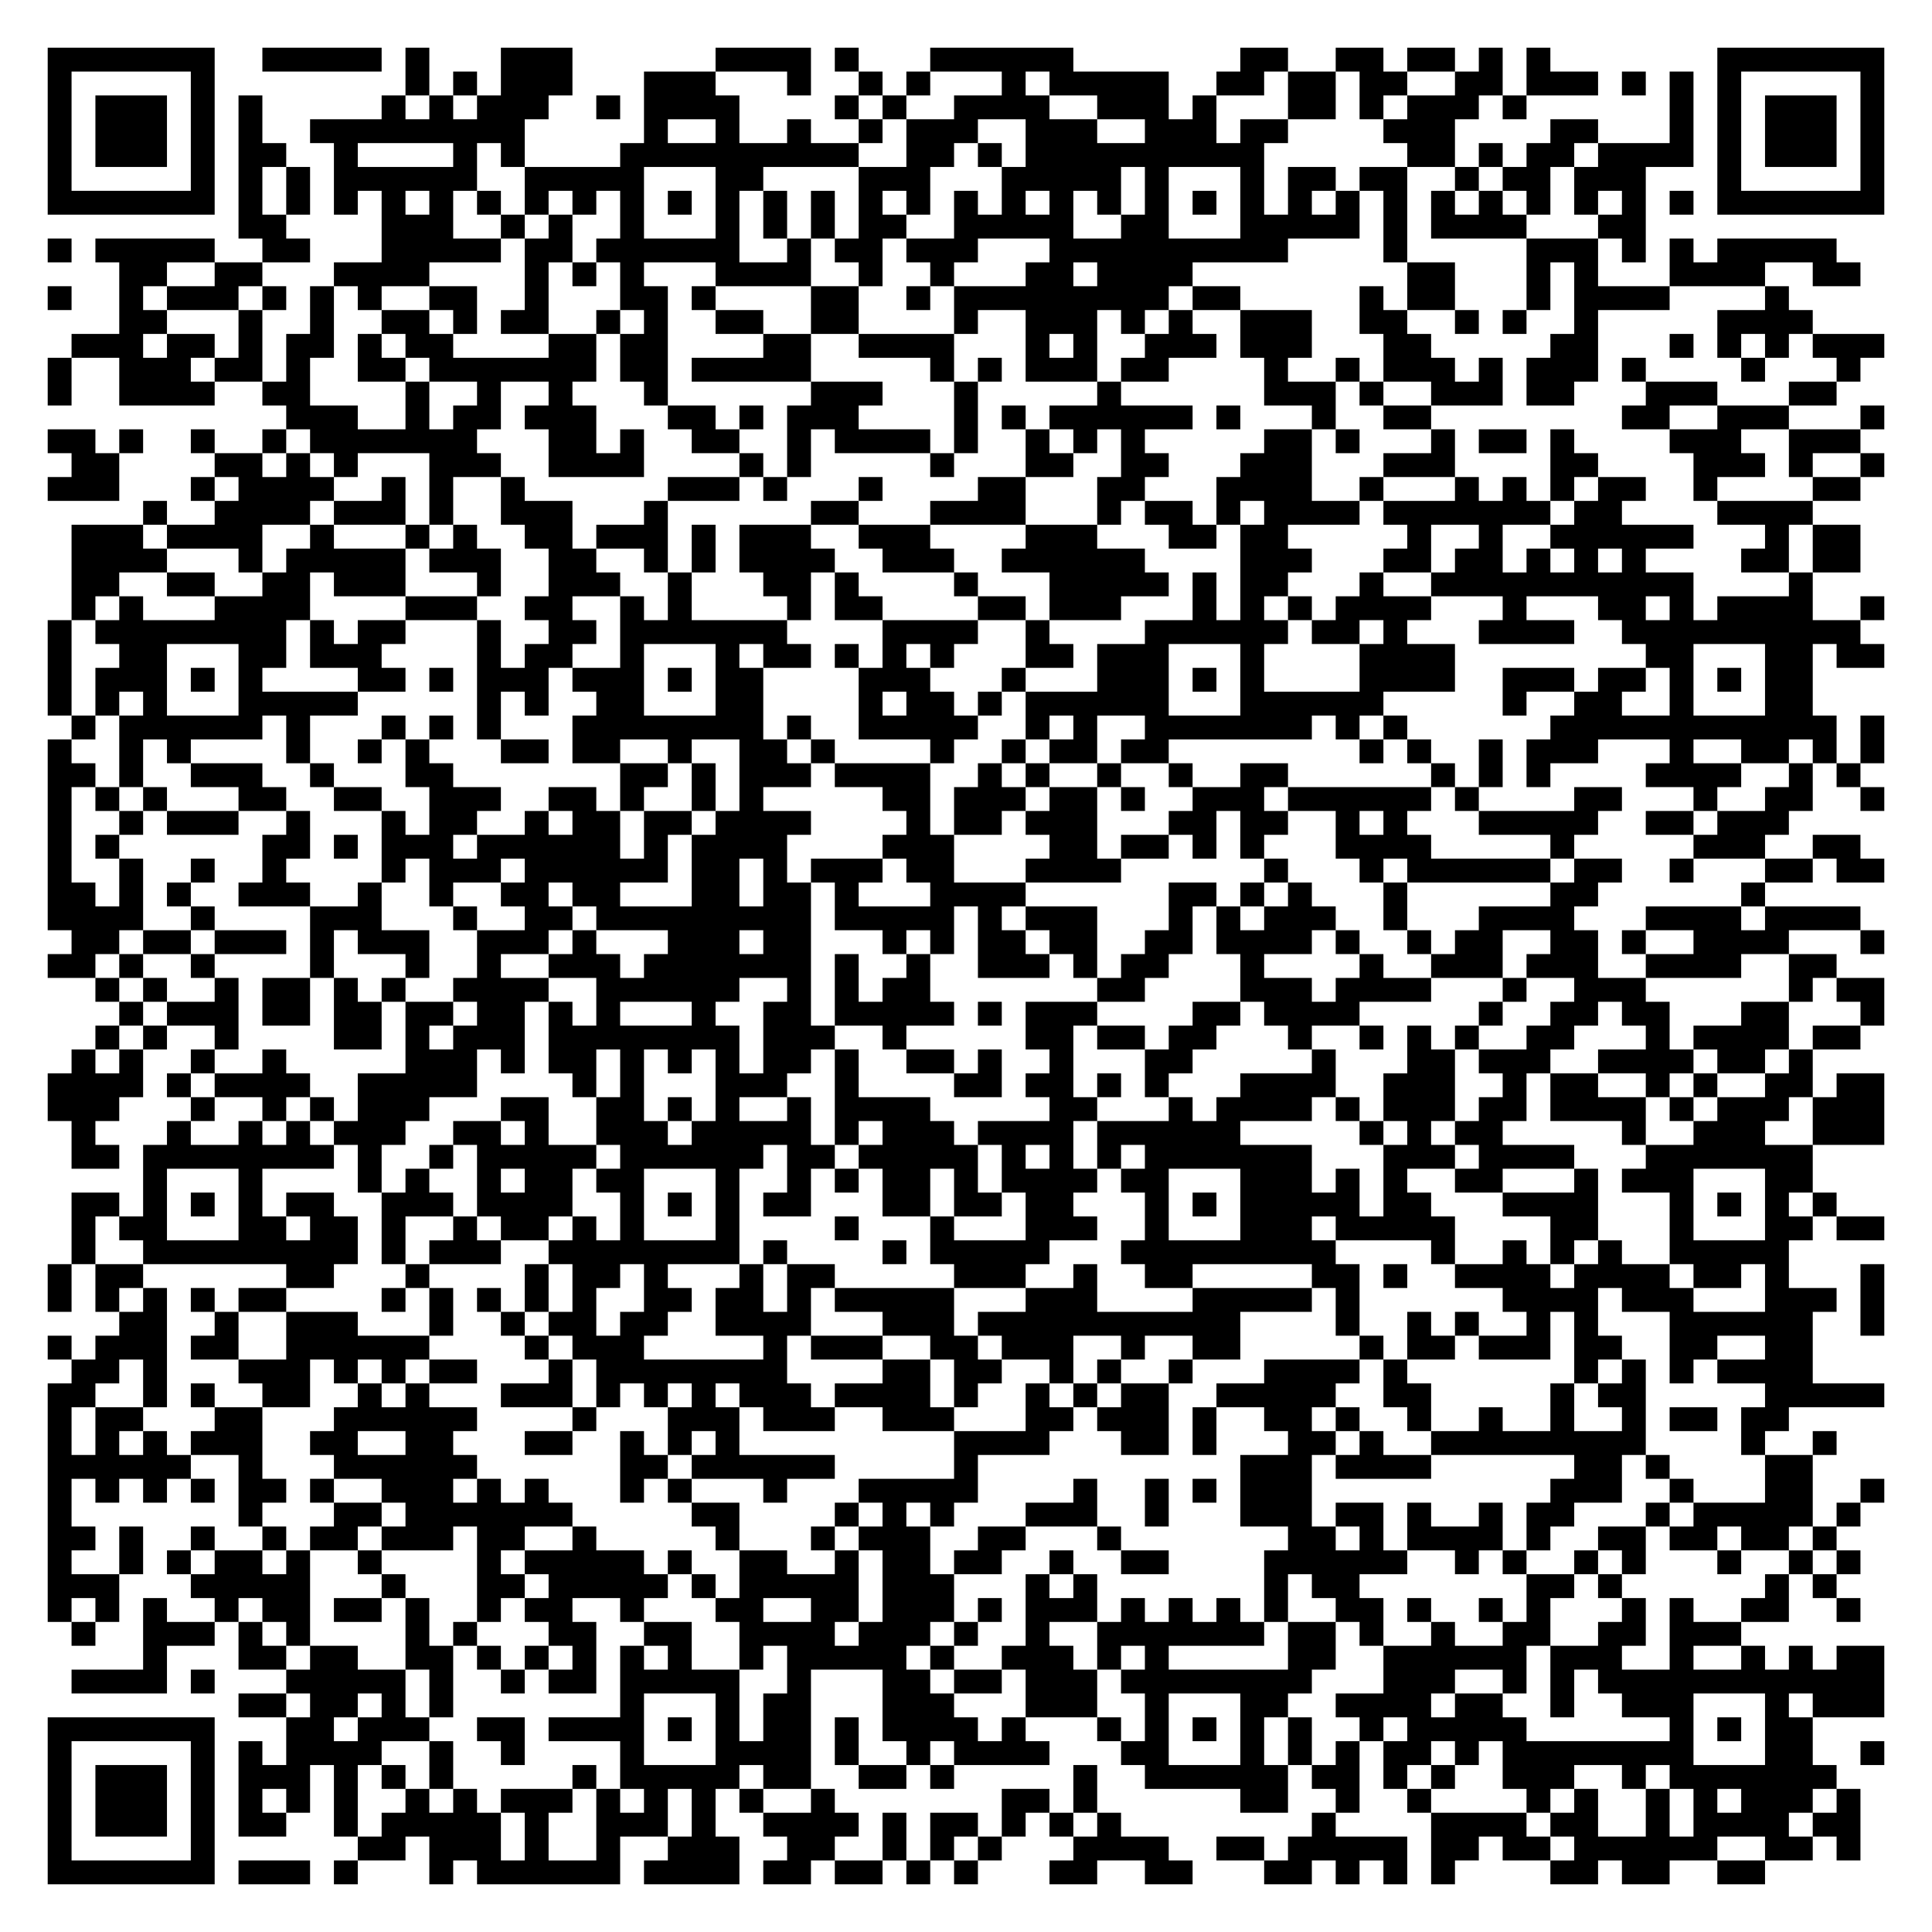
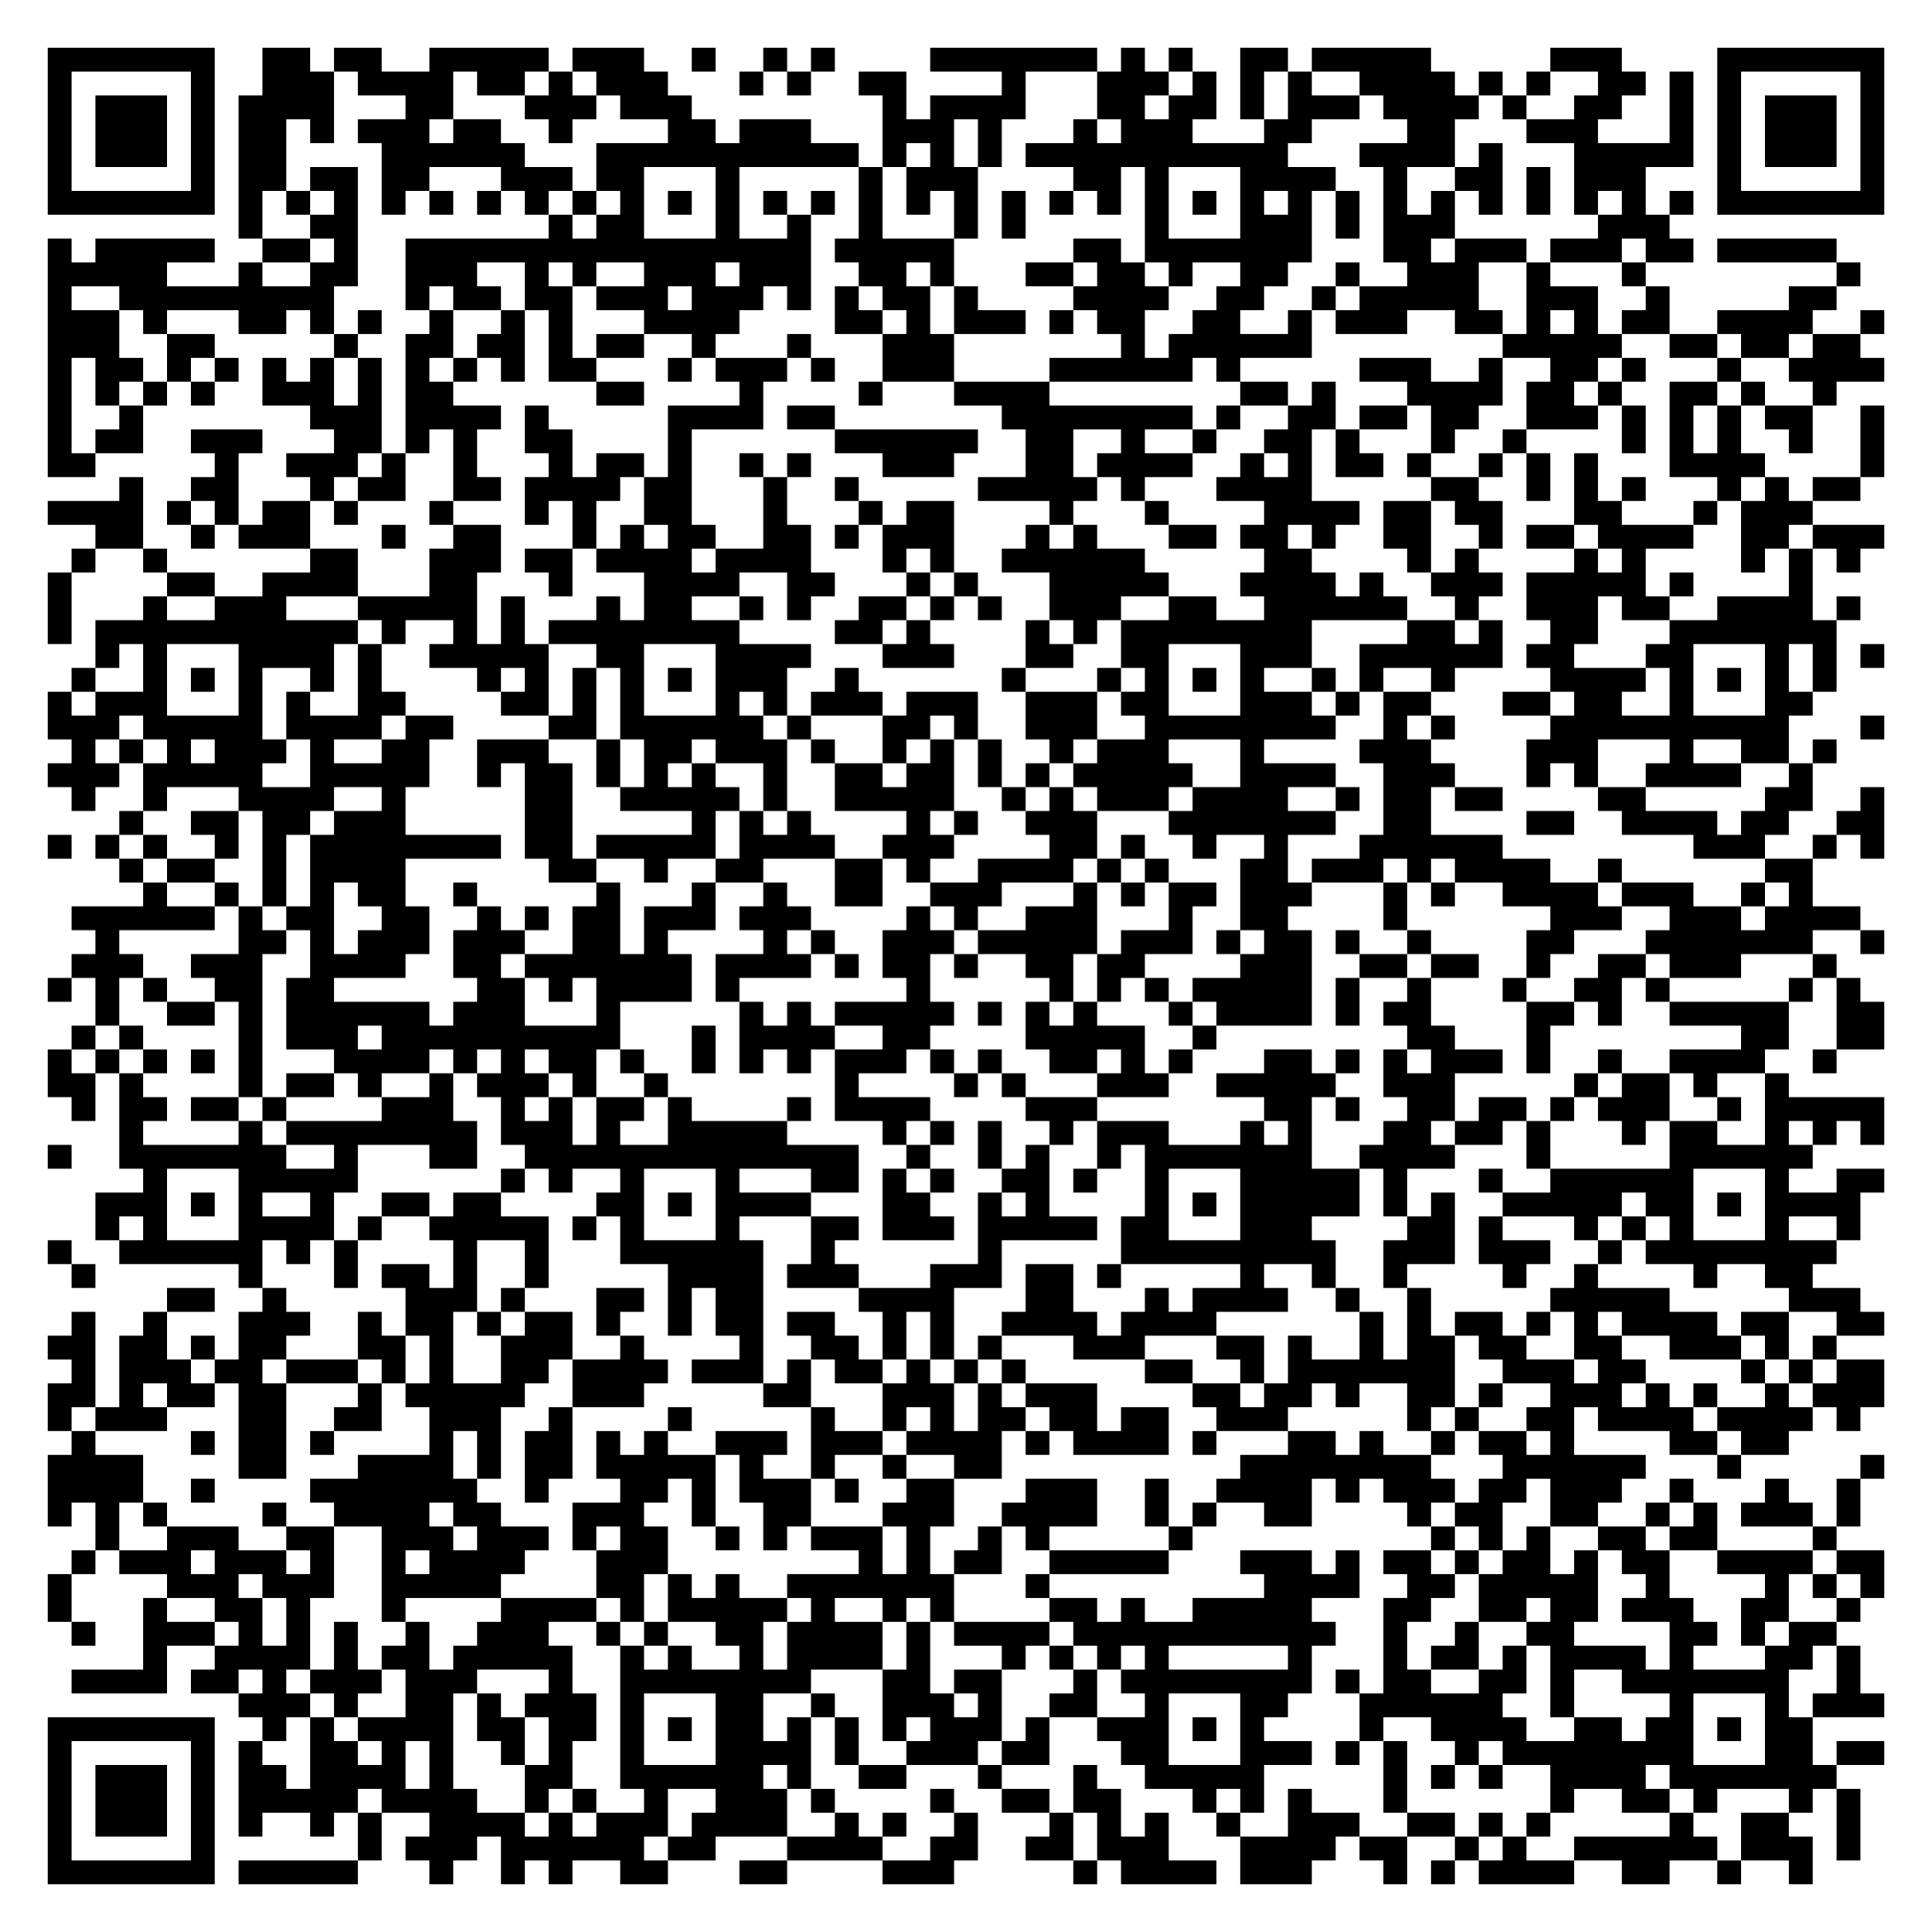
<svg xmlns="http://www.w3.org/2000/svg" width="324" height="324" class="segno">
  <g transform="scale(4)">
    <path fill="#fff" d="M0 0h81v81h-81z" />
-     <path class="qrline" stroke="#000" d="M2 2.5h7m2 0h5m1 0h1m3 0h3m6 0h4m1 0h1m3 0h6m7 0h2m2 0h2m1 0h2m1 0h1m1 0h1m7 0h7m-77 1h1m5 0h1m8 0h1m1 0h1m1 0h3m3 0h3m3 0h1m2 0h1m1 0h1m3 0h1m1 0h5m2 0h2m1 0h2m1 0h2m2 0h2m1 0h3m1 0h1m1 0h1m1 0h1m5 0h1m-77 1h1m1 0h3m1 0h1m1 0h1m5 0h1m1 0h1m1 0h3m2 0h1m1 0h4m4 0h1m1 0h1m2 0h4m2 0h3m1 0h1m3 0h2m1 0h1m1 0h3m1 0h1m6 0h1m1 0h1m1 0h3m1 0h1m-77 1h1m1 0h3m1 0h1m1 0h1m2 0h9m5 0h1m2 0h1m2 0h1m2 0h1m1 0h3m2 0h3m2 0h3m1 0h2m4 0h3m4 0h2m3 0h1m1 0h1m1 0h3m1 0h1m-77 1h1m1 0h3m1 0h1m1 0h2m2 0h1m4 0h1m1 0h1m4 0h10m2 0h2m1 0h1m1 0h10m6 0h2m1 0h1m1 0h2m1 0h4m1 0h1m1 0h3m1 0h1m-77 1h1m5 0h1m1 0h1m1 0h1m1 0h6m2 0h5m3 0h2m4 0h3m3 0h5m1 0h1m3 0h1m1 0h2m1 0h2m2 0h1m1 0h2m1 0h3m3 0h1m5 0h1m-77 1h7m1 0h1m1 0h1m1 0h1m1 0h1m1 0h1m1 0h1m1 0h1m1 0h1m1 0h1m1 0h1m1 0h1m1 0h1m1 0h1m1 0h1m1 0h1m1 0h1m1 0h1m1 0h1m1 0h1m1 0h1m1 0h1m1 0h1m1 0h1m1 0h1m1 0h1m1 0h1m1 0h1m1 0h1m1 0h1m1 0h1m1 0h1m1 0h7m-69 1h2m4 0h3m2 0h1m1 0h1m2 0h1m3 0h1m1 0h1m1 0h1m1 0h2m2 0h5m2 0h2m3 0h5m1 0h1m1 0h4m3 0h2m-67 1h1m1 0h5m2 0h2m3 0h5m1 0h2m1 0h6m2 0h1m1 0h2m1 0h3m3 0h10m4 0h1m5 0h3m1 0h1m1 0h1m1 0h5m-72 1h2m2 0h2m3 0h4m4 0h1m1 0h1m1 0h1m3 0h4m2 0h1m2 0h1m3 0h2m1 0h4m9 0h2m3 0h1m1 0h1m3 0h4m2 0h2m-76 1h1m2 0h1m1 0h3m1 0h1m1 0h1m1 0h1m2 0h2m2 0h1m3 0h2m1 0h1m4 0h2m2 0h1m1 0h9m1 0h2m5 0h1m1 0h2m3 0h1m1 0h4m4 0h1m-70 1h2m3 0h1m2 0h1m2 0h2m1 0h1m1 0h2m2 0h1m1 0h1m2 0h2m2 0h2m4 0h1m2 0h3m1 0h1m1 0h1m2 0h3m2 0h2m2 0h1m1 0h1m2 0h1m5 0h4m-73 1h3m1 0h2m1 0h1m1 0h2m1 0h1m1 0h2m4 0h2m1 0h2m4 0h2m2 0h4m3 0h1m1 0h1m2 0h3m1 0h3m3 0h2m5 0h2m3 0h1m1 0h1m1 0h1m1 0h3m-77 1h1m2 0h3m1 0h2m1 0h1m2 0h2m1 0h7m1 0h2m1 0h5m5 0h1m1 0h1m1 0h3m1 0h2m4 0h1m2 0h1m1 0h3m1 0h1m1 0h3m1 0h1m4 0h1m3 0h1m-76 1h1m2 0h4m2 0h2m4 0h1m2 0h1m2 0h1m3 0h1m6 0h3m3 0h1m5 0h1m6 0h3m1 0h1m2 0h3m1 0h2m3 0h3m3 0h2m-65 1h3m2 0h1m1 0h2m1 0h3m3 0h2m1 0h1m1 0h3m4 0h1m1 0h1m1 0h6m1 0h1m3 0h1m2 0h2m8 0h2m2 0h3m3 0h1m-77 1h2m1 0h1m2 0h1m2 0h1m1 0h7m3 0h2m1 0h1m2 0h2m2 0h1m1 0h4m1 0h1m2 0h1m1 0h1m1 0h1m5 0h2m1 0h1m3 0h1m1 0h2m1 0h1m4 0h3m2 0h3m-75 1h2m4 0h2m1 0h1m1 0h1m3 0h3m2 0h4m4 0h1m1 0h1m5 0h1m3 0h2m2 0h2m3 0h3m3 0h3m4 0h2m4 0h3m1 0h1m2 0h1m-77 1h3m3 0h1m1 0h4m2 0h1m1 0h1m2 0h1m6 0h3m1 0h1m3 0h1m4 0h2m3 0h2m3 0h4m2 0h1m3 0h1m1 0h1m1 0h1m1 0h2m2 0h1m4 0h2m-72 1h1m2 0h4m1 0h3m1 0h1m2 0h3m3 0h1m6 0h2m3 0h4m3 0h1m1 0h2m1 0h1m1 0h4m1 0h7m1 0h2m4 0h4m-73 1h3m1 0h4m2 0h1m3 0h1m1 0h1m2 0h2m1 0h3m1 0h1m1 0h3m2 0h3m4 0h3m3 0h2m1 0h2m5 0h1m2 0h1m2 0h6m3 0h1m1 0h2m-75 1h4m3 0h1m1 0h5m1 0h3m2 0h2m2 0h1m1 0h1m1 0h4m2 0h3m2 0h6m4 0h3m3 0h2m1 0h2m1 0h1m1 0h1m1 0h1m4 0h2m1 0h2m-75 1h2m2 0h2m2 0h2m1 0h3m3 0h1m2 0h3m2 0h1m3 0h2m1 0h1m4 0h1m3 0h5m1 0h1m1 0h2m3 0h1m2 0h11m4 0h1m-73 1h1m1 0h1m3 0h4m4 0h3m2 0h2m2 0h1m1 0h1m4 0h1m1 0h2m4 0h2m1 0h3m3 0h1m1 0h1m1 0h1m1 0h4m3 0h1m3 0h2m1 0h1m1 0h4m2 0h1m-77 1h1m1 0h8m1 0h1m1 0h2m3 0h1m2 0h2m1 0h7m4 0h4m2 0h1m4 0h6m1 0h2m1 0h1m3 0h4m2 0h10m-76 1h1m2 0h2m3 0h2m1 0h3m4 0h1m1 0h2m2 0h1m3 0h1m1 0h2m1 0h1m1 0h1m1 0h1m3 0h2m1 0h3m3 0h1m4 0h4m8 0h2m3 0h2m1 0h2m-77 1h1m1 0h3m1 0h1m1 0h1m4 0h2m1 0h1m1 0h3m1 0h3m1 0h1m1 0h2m4 0h3m3 0h1m3 0h3m1 0h1m1 0h1m4 0h4m2 0h3m1 0h2m1 0h1m1 0h1m1 0h2m-74 1h1m1 0h1m1 0h1m3 0h5m5 0h1m1 0h1m2 0h2m3 0h2m4 0h1m1 0h2m1 0h1m1 0h6m3 0h6m5 0h1m2 0h2m2 0h1m3 0h2m-73 1h1m1 0h6m1 0h1m3 0h1m1 0h1m1 0h1m3 0h8m1 0h1m2 0h5m2 0h1m1 0h1m2 0h7m1 0h1m1 0h1m6 0h12m1 0h1m-77 1h1m2 0h1m1 0h1m4 0h1m2 0h1m1 0h1m3 0h2m1 0h2m2 0h1m2 0h2m1 0h1m4 0h1m2 0h1m1 0h2m1 0h2m8 0h1m1 0h1m2 0h1m1 0h3m3 0h1m2 0h2m1 0h1m1 0h1m-77 1h2m1 0h1m2 0h3m2 0h1m3 0h2m7 0h2m1 0h1m1 0h3m1 0h4m2 0h1m1 0h1m2 0h1m2 0h1m2 0h2m6 0h1m1 0h1m1 0h1m4 0h4m2 0h1m1 0h1m-76 1h1m1 0h1m1 0h1m3 0h2m2 0h2m2 0h3m2 0h2m1 0h1m2 0h1m1 0h1m5 0h2m1 0h3m1 0h2m1 0h1m2 0h3m1 0h6m1 0h1m4 0h2m3 0h1m2 0h2m2 0h1m-77 1h1m2 0h1m1 0h3m2 0h1m3 0h1m1 0h2m2 0h1m1 0h2m1 0h2m1 0h4m4 0h1m1 0h2m1 0h3m3 0h2m1 0h2m2 0h1m1 0h1m3 0h5m2 0h2m1 0h3m-73 1h1m1 0h1m6 0h2m1 0h1m1 0h3m1 0h6m1 0h1m1 0h4m4 0h3m4 0h2m1 0h2m1 0h1m1 0h1m3 0h4m5 0h1m5 0h3m2 0h2m-76 1h1m2 0h1m2 0h1m2 0h1m4 0h1m1 0h3m1 0h6m1 0h2m1 0h1m1 0h3m1 0h2m3 0h4m6 0h1m3 0h1m1 0h6m1 0h2m2 0h1m3 0h2m1 0h2m-77 1h2m1 0h1m1 0h1m2 0h3m2 0h1m2 0h1m2 0h2m1 0h2m3 0h2m1 0h2m1 0h1m3 0h4m6 0h2m1 0h1m1 0h1m3 0h1m6 0h2m6 0h1m-72 1h4m2 0h1m4 0h3m3 0h1m2 0h2m1 0h9m1 0h5m1 0h1m1 0h3m3 0h1m1 0h1m1 0h3m2 0h1m3 0h4m3 0h4m1 0h4m-75 1h2m1 0h2m1 0h3m1 0h1m1 0h3m2 0h3m1 0h1m3 0h3m1 0h2m3 0h1m1 0h1m1 0h2m1 0h2m2 0h2m1 0h4m1 0h1m2 0h1m1 0h2m2 0h2m1 0h1m2 0h4m3 0h1m-77 1h2m1 0h1m2 0h1m4 0h1m3 0h1m2 0h1m2 0h3m1 0h7m1 0h1m2 0h1m2 0h3m1 0h1m1 0h2m3 0h1m4 0h1m2 0h3m1 0h3m2 0h4m2 0h2m-73 1h1m1 0h1m2 0h1m1 0h2m1 0h1m1 0h1m2 0h4m2 0h6m2 0h1m1 0h1m1 0h2m7 0h2m4 0h3m1 0h4m3 0h1m2 0h3m6 0h1m1 0h2m-74 1h1m1 0h3m1 0h2m1 0h2m1 0h2m1 0h2m1 0h1m1 0h1m3 0h1m2 0h2m1 0h5m1 0h1m1 0h3m4 0h2m1 0h4m5 0h1m2 0h2m1 0h2m3 0h2m3 0h1m-75 1h1m1 0h1m2 0h1m4 0h2m1 0h1m1 0h3m1 0h8m1 0h3m2 0h1m5 0h2m1 0h2m1 0h2m3 0h1m2 0h1m1 0h1m1 0h1m2 0h2m3 0h1m1 0h4m1 0h2m-75 1h1m1 0h1m2 0h1m2 0h1m5 0h3m1 0h1m1 0h2m1 0h1m1 0h1m1 0h1m1 0h2m1 0h1m2 0h2m1 0h1m2 0h1m3 0h2m5 0h1m3 0h2m1 0h3m2 0h4m1 0h2m1 0h1m-74 1h4m1 0h1m1 0h4m2 0h5m4 0h1m1 0h1m3 0h3m2 0h1m4 0h2m1 0h2m1 0h1m1 0h1m3 0h4m2 0h3m2 0h1m1 0h2m2 0h1m1 0h1m2 0h2m1 0h2m-77 1h3m3 0h1m2 0h1m1 0h1m1 0h3m3 0h2m2 0h2m1 0h1m1 0h1m2 0h1m1 0h4m5 0h2m3 0h1m1 0h4m1 0h1m1 0h3m1 0h2m1 0h4m1 0h1m1 0h3m1 0h3m-76 1h1m3 0h1m2 0h1m1 0h1m1 0h3m2 0h2m1 0h1m2 0h3m1 0h5m1 0h1m1 0h3m1 0h4m1 0h6m5 0h1m1 0h1m1 0h2m5 0h1m2 0h3m2 0h3m-76 1h2m1 0h8m1 0h1m2 0h1m1 0h5m1 0h6m1 0h2m1 0h5m1 0h1m1 0h1m1 0h1m1 0h7m3 0h3m1 0h4m3 0h7m-70 1h1m3 0h1m4 0h1m1 0h1m2 0h1m1 0h2m1 0h2m3 0h1m2 0h1m1 0h1m1 0h2m1 0h1m1 0h4m1 0h2m3 0h3m1 0h1m1 0h1m2 0h2m3 0h1m1 0h3m3 0h2m-73 1h2m1 0h1m1 0h1m1 0h1m1 0h2m2 0h3m1 0h4m2 0h1m1 0h1m1 0h1m1 0h2m3 0h2m1 0h2m1 0h2m3 0h1m1 0h1m1 0h5m1 0h2m3 0h4m3 0h1m1 0h1m1 0h1m1 0h1m-74 1h1m1 0h2m3 0h2m1 0h2m1 0h1m2 0h1m1 0h2m1 0h1m1 0h1m3 0h1m4 0h1m3 0h1m3 0h3m2 0h1m3 0h3m1 0h5m4 0h2m3 0h1m3 0h2m1 0h2m-76 1h1m2 0h9m1 0h1m1 0h3m2 0h8m1 0h1m4 0h1m1 0h5m3 0h9m4 0h1m2 0h1m1 0h1m1 0h1m2 0h5m-73 1h1m1 0h2m6 0h2m3 0h1m4 0h1m1 0h2m1 0h1m3 0h1m1 0h2m5 0h3m2 0h1m2 0h2m5 0h2m1 0h1m2 0h4m1 0h4m1 0h2m1 0h1m3 0h1m-77 1h1m1 0h1m1 0h1m1 0h1m1 0h2m4 0h1m1 0h1m1 0h1m1 0h1m1 0h1m2 0h2m1 0h2m1 0h1m1 0h5m3 0h3m4 0h5m1 0h1m6 0h4m1 0h3m3 0h3m1 0h1m-74 1h2m2 0h1m2 0h3m3 0h1m2 0h1m1 0h2m1 0h2m2 0h4m3 0h3m1 0h11m4 0h1m2 0h1m1 0h1m2 0h1m1 0h1m3 0h6m2 0h1m-77 1h1m1 0h3m1 0h2m2 0h6m4 0h1m1 0h3m5 0h1m1 0h3m2 0h2m1 0h3m2 0h1m2 0h2m5 0h1m1 0h2m1 0h3m1 0h2m2 0h2m2 0h2m-73 1h2m1 0h1m3 0h3m1 0h1m1 0h1m1 0h2m3 0h1m1 0h8m4 0h2m1 0h2m2 0h1m1 0h1m2 0h1m3 0h4m1 0h1m7 0h1m1 0h1m1 0h1m1 0h4m-74 1h2m2 0h1m1 0h1m2 0h2m2 0h1m1 0h1m3 0h3m1 0h1m1 0h1m1 0h1m1 0h3m1 0h4m1 0h1m2 0h1m1 0h1m1 0h2m2 0h5m2 0h2m5 0h1m1 0h2m5 0h5m-77 1h1m1 0h2m3 0h2m3 0h6m4 0h1m3 0h3m1 0h3m2 0h3m3 0h2m1 0h3m1 0h1m2 0h2m1 0h1m2 0h1m2 0h1m2 0h1m2 0h1m1 0h2m1 0h2m-73 1h1m1 0h1m1 0h1m1 0h3m2 0h2m2 0h2m3 0h2m2 0h1m1 0h1m1 0h1m9 0h4m3 0h2m1 0h1m3 0h2m1 0h1m2 0h9m4 0h1m2 0h1m-75 1h6m2 0h1m3 0h6m6 0h2m1 0h6m5 0h1m11 0h3m1 0h4m6 0h2m1 0h1m4 0h2m-74 1h1m1 0h1m1 0h1m1 0h1m1 0h2m1 0h1m2 0h3m1 0h1m1 0h1m3 0h1m1 0h1m3 0h1m3 0h5m4 0h1m2 0h1m1 0h1m1 0h3m10 0h3m2 0h1m3 0h2m2 0h1m-77 1h1m7 0h1m3 0h2m1 0h7m5 0h2m4 0h1m1 0h1m1 0h1m3 0h3m2 0h1m3 0h3m1 0h2m1 0h1m2 0h1m1 0h2m3 0h1m1 0h5m1 0h1m-76 1h2m1 0h1m2 0h1m2 0h1m1 0h2m1 0h3m1 0h2m2 0h1m5 0h1m3 0h1m1 0h3m2 0h2m3 0h1m7 0h2m1 0h1m1 0h4m1 0h1m2 0h2m1 0h2m1 0h2m1 0h1m-75 1h1m2 0h1m1 0h1m1 0h2m1 0h1m2 0h1m4 0h1m1 0h5m1 0h1m2 0h2m2 0h1m1 0h2m1 0h2m2 0h1m2 0h2m4 0h6m2 0h1m1 0h1m2 0h1m1 0h1m3 0h1m2 0h1m1 0h1m-76 1h3m3 0h5m3 0h1m3 0h2m1 0h5m1 0h1m1 0h5m1 0h3m3 0h1m1 0h1m7 0h1m1 0h2m7 0h2m1 0h1m6 0h1m1 0h1m-75 1h1m1 0h1m1 0h1m2 0h1m1 0h2m1 0h2m1 0h1m2 0h1m1 0h2m2 0h1m3 0h2m2 0h2m1 0h3m1 0h1m1 0h3m1 0h1m1 0h1m1 0h1m1 0h1m2 0h2m1 0h1m2 0h1m1 0h1m3 0h1m1 0h1m2 0h2m2 0h1m-75 1h1m2 0h3m1 0h1m1 0h1m4 0h1m1 0h1m3 0h2m2 0h2m2 0h4m1 0h3m1 0h1m2 0h1m2 0h7m1 0h2m1 0h1m2 0h1m2 0h2m2 0h2m1 0h3m-67 1h1m3 0h2m1 0h2m2 0h2m1 0h1m1 0h1m1 0h1m1 0h1m1 0h1m2 0h1m1 0h5m1 0h1m2 0h3m1 0h1m1 0h1m5 0h2m2 0h6m1 0h3m2 0h1m2 0h1m1 0h1m1 0h2m-76 1h4m1 0h1m3 0h5m1 0h1m2 0h1m1 0h2m1 0h5m2 0h1m3 0h2m1 0h2m1 0h3m1 0h8m3 0h3m2 0h1m1 0h1m1 0h12m-69 1h2m1 0h2m1 0h1m1 0h1m7 0h1m3 0h1m1 0h2m3 0h3m3 0h3m2 0h1m3 0h2m2 0h4m1 0h2m2 0h1m2 0h3m3 0h1m1 0h3m-77 1h7m3 0h2m1 0h3m2 0h2m1 0h4m1 0h1m1 0h1m1 0h2m1 0h1m1 0h4m1 0h1m3 0h1m1 0h1m1 0h1m1 0h1m1 0h1m2 0h1m1 0h5m6 0h1m1 0h1m1 0h2m-74 1h1m5 0h1m1 0h1m1 0h4m2 0h1m2 0h1m4 0h1m3 0h4m1 0h1m2 0h1m1 0h4m3 0h2m3 0h1m1 0h1m1 0h1m1 0h2m1 0h1m1 0h8m3 0h2m2 0h1m-77 1h1m1 0h3m1 0h1m1 0h3m1 0h1m1 0h1m1 0h1m5 0h1m1 0h5m1 0h2m2 0h2m1 0h1m5 0h1m2 0h6m1 0h2m1 0h1m1 0h1m2 0h3m2 0h1m1 0h7m-75 1h1m1 0h3m1 0h1m1 0h1m1 0h1m1 0h1m2 0h1m1 0h1m1 0h3m1 0h1m1 0h1m1 0h1m1 0h1m2 0h1m7 0h2m1 0h1m6 0h2m2 0h1m2 0h1m4 0h1m1 0h1m2 0h1m1 0h1m1 0h3m1 0h1m-76 1h1m1 0h3m1 0h1m1 0h2m2 0h1m1 0h5m1 0h1m2 0h3m1 0h1m2 0h4m1 0h1m1 0h2m1 0h1m1 0h1m1 0h1m8 0h1m4 0h4m1 0h2m2 0h1m1 0h4m1 0h2m-76 1h1m5 0h1m6 0h2m1 0h3m1 0h1m2 0h1m2 0h3m2 0h2m2 0h1m1 0h1m1 0h1m3 0h4m2 0h2m1 0h5m1 0h2m1 0h2m1 0h6m2 0h2m1 0h1m-76 1h7m1 0h3m1 0h1m3 0h1m1 0h6m1 0h4m1 0h2m1 0h2m1 0h1m1 0h1m3 0h2m2 0h2m3 0h2m1 0h1m1 0h1m1 0h1m4 0h2m1 0h2m2 0h2" />
+     <path class="qrline" stroke="#000" d="M2 2.5h7m2 0h2m1 0h2m2 0h5m1 0h3m2 0h1m2 0h1m1 0h1m4 0h7m1 0h1m1 0h1m2 0h2m1 0h5m5 0h3m4 0h7m-77 1h1m5 0h1m2 0h3m1 0h4m1 0h2m1 0h1m1 0h3m3 0h1m1 0h1m2 0h2m4 0h1m3 0h3m1 0h1m1 0h1m1 0h1m2 0h4m1 0h1m1 0h1m2 0h2m1 0h1m1 0h1m5 0h1m-77 1h1m1 0h3m1 0h1m1 0h4m3 0h2m3 0h3m1 0h3m8 0h1m1 0h4m3 0h2m1 0h2m1 0h1m1 0h3m1 0h4m1 0h1m2 0h2m2 0h1m1 0h1m1 0h3m1 0h1m-77 1h1m1 0h3m1 0h1m1 0h2m1 0h1m1 0h3m1 0h2m2 0h1m4 0h2m1 0h3m3 0h3m1 0h1m3 0h1m1 0h3m3 0h2m4 0h2m3 0h3m3 0h1m1 0h1m1 0h3m1 0h1m-77 1h1m1 0h3m1 0h1m1 0h2m4 0h6m3 0h11m1 0h1m1 0h1m1 0h1m1 0h11m3 0h4m1 0h1m3 0h5m1 0h1m1 0h3m1 0h1m-77 1h1m5 0h1m1 0h2m1 0h2m1 0h2m3 0h3m1 0h2m3 0h1m5 0h1m1 0h3m4 0h2m1 0h1m3 0h4m2 0h1m2 0h2m1 0h1m1 0h3m3 0h1m5 0h1m-77 1h7m1 0h1m1 0h1m1 0h1m1 0h1m1 0h1m1 0h1m1 0h1m1 0h1m1 0h1m1 0h1m1 0h1m1 0h1m1 0h1m1 0h1m1 0h1m1 0h1m1 0h1m1 0h1m1 0h1m1 0h1m1 0h1m1 0h1m1 0h1m1 0h1m1 0h1m1 0h1m1 0h1m1 0h1m1 0h1m1 0h1m1 0h1m1 0h7m-69 1h1m2 0h2m8 0h1m1 0h2m3 0h1m2 0h1m2 0h1m3 0h1m1 0h1m5 0h1m3 0h3m1 0h1m1 0h3m6 0h3m-68 1h1m1 0h5m2 0h2m1 0h1m2 0h17m1 0h5m5 0h2m1 0h7m3 0h2m1 0h3m1 0h3m1 0h2m1 0h5m-75 1h5m3 0h1m2 0h2m2 0h3m2 0h1m1 0h1m2 0h3m1 0h3m2 0h2m1 0h1m3 0h2m1 0h2m1 0h1m2 0h2m2 0h1m2 0h3m2 0h1m3 0h1m8 0h1m-76 1h1m2 0h9m3 0h1m1 0h2m1 0h2m1 0h3m1 0h3m1 0h1m1 0h1m1 0h2m1 0h1m4 0h4m2 0h2m2 0h1m1 0h5m2 0h3m2 0h1m5 0h2m-75 1h3m1 0h1m3 0h2m1 0h1m1 0h1m2 0h1m2 0h1m1 0h1m3 0h4m4 0h2m1 0h1m1 0h3m1 0h1m1 0h2m2 0h2m2 0h1m1 0h3m2 0h2m1 0h1m1 0h1m1 0h2m2 0h4m2 0h1m-77 1h3m2 0h2m5 0h1m2 0h2m1 0h2m1 0h1m1 0h2m2 0h1m3 0h1m3 0h3m7 0h1m1 0h6m8 0h5m2 0h2m1 0h2m1 0h2m-76 1h1m1 0h2m1 0h1m1 0h1m1 0h1m1 0h1m1 0h1m1 0h1m1 0h1m1 0h1m1 0h2m3 0h1m1 0h3m1 0h1m2 0h3m4 0h6m1 0h1m5 0h3m2 0h1m2 0h2m1 0h1m3 0h1m2 0h4m-77 1h1m1 0h1m1 0h1m1 0h1m2 0h3m1 0h1m1 0h2m6 0h2m4 0h1m4 0h1m3 0h4m8 0h2m1 0h1m3 0h4m1 0h2m1 0h1m2 0h2m1 0h1m2 0h1m-75 1h1m2 0h1m7 0h3m1 0h4m1 0h1m5 0h4m1 0h2m7 0h8m1 0h1m2 0h2m1 0h2m1 0h2m2 0h3m1 0h1m1 0h1m1 0h1m1 0h2m2 0h1m-77 1h1m1 0h2m2 0h3m3 0h2m1 0h1m1 0h1m2 0h2m4 0h1m6 0h6m2 0h2m2 0h1m2 0h1m2 0h2m1 0h1m3 0h1m2 0h1m4 0h1m1 0h1m1 0h1m2 0h1m2 0h1m-77 1h2m5 0h1m2 0h3m1 0h1m2 0h1m3 0h1m1 0h2m1 0h1m2 0h1m1 0h1m3 0h3m3 0h2m1 0h4m2 0h1m1 0h1m1 0h2m1 0h1m2 0h1m1 0h1m1 0h1m3 0h4m4 0h1m-74 1h1m2 0h2m3 0h1m1 0h2m2 0h2m1 0h4m1 0h2m3 0h1m2 0h1m5 0h5m1 0h1m3 0h4m5 0h2m2 0h1m1 0h1m1 0h1m3 0h1m1 0h1m1 0h2m-76 1h4m1 0h1m1 0h1m1 0h2m1 0h1m3 0h1m3 0h1m1 0h1m2 0h2m3 0h1m3 0h1m1 0h2m4 0h1m3 0h1m4 0h4m1 0h2m1 0h2m3 0h2m3 0h1m1 0h3m-72 1h2m2 0h1m1 0h3m3 0h1m2 0h2m3 0h1m1 0h1m1 0h2m2 0h2m1 0h1m1 0h3m3 0h1m1 0h1m3 0h2m1 0h2m1 0h1m2 0h2m2 0h1m1 0h2m1 0h4m2 0h2m1 0h3m-76 1h1m2 0h1m6 0h2m3 0h3m1 0h2m1 0h4m1 0h4m3 0h1m1 0h1m2 0h6m5 0h2m4 0h1m1 0h1m4 0h1m1 0h1m4 0h1m1 0h1m1 0h1m-76 1h1m4 0h2m2 0h4m3 0h2m3 0h1m3 0h4m2 0h2m3 0h1m1 0h1m3 0h5m3 0h4m1 0h1m2 0h3m1 0h5m1 0h1m4 0h1m-74 1h1m3 0h1m2 0h3m3 0h5m1 0h1m3 0h1m1 0h2m2 0h1m1 0h1m2 0h2m1 0h1m1 0h1m2 0h3m2 0h2m2 0h6m2 0h1m2 0h3m1 0h2m2 0h4m1 0h1m-76 1h1m1 0h11m1 0h1m2 0h1m1 0h1m1 0h8m4 0h2m1 0h1m4 0h1m1 0h1m1 0h8m4 0h2m1 0h1m2 0h2m3 0h7m-73 1h1m1 0h1m3 0h4m1 0h1m2 0h5m2 0h2m3 0h4m3 0h3m3 0h2m2 0h2m3 0h3m2 0h6m1 0h2m3 0h2m3 0h1m1 0h1m1 0h1m-76 1h1m2 0h1m1 0h1m1 0h1m2 0h1m1 0h1m4 0h1m1 0h1m1 0h1m1 0h1m1 0h1m1 0h3m2 0h1m6 0h1m3 0h1m1 0h1m1 0h1m1 0h1m2 0h1m1 0h1m2 0h1m4 0h4m1 0h1m1 0h1m1 0h1m1 0h1m-75 1h1m1 0h3m3 0h1m1 0h1m2 0h2m4 0h2m1 0h1m1 0h1m3 0h1m1 0h1m1 0h3m1 0h3m2 0h3m1 0h2m3 0h3m1 0h1m1 0h2m3 0h2m1 0h2m2 0h1m3 0h2m-74 1h3m1 0h5m1 0h4m1 0h2m4 0h2m1 0h6m1 0h1m3 0h2m1 0h1m2 0h3m2 0h8m2 0h1m1 0h1m4 0h10m3 0h1m-76 1h1m1 0h1m1 0h1m1 0h3m1 0h1m2 0h2m2 0h3m2 0h1m1 0h2m1 0h3m1 0h1m2 0h1m1 0h1m1 0h1m2 0h1m1 0h3m3 0h1m4 0h3m4 0h3m3 0h1m2 0h2m1 0h1m-75 1h3m1 0h5m2 0h5m2 0h1m1 0h2m1 0h1m1 0h1m1 0h1m2 0h1m2 0h2m1 0h2m1 0h1m1 0h1m1 0h5m2 0h4m2 0h3m3 0h1m1 0h1m2 0h4m2 0h1m-73 1h1m2 0h1m3 0h4m2 0h1m5 0h2m2 0h5m1 0h1m2 0h5m2 0h1m1 0h1m1 0h3m1 0h4m2 0h1m1 0h2m1 0h2m4 0h2m5 0h2m2 0h1m-74 1h1m2 0h2m1 0h2m1 0h3m5 0h2m5 0h1m1 0h1m1 0h1m4 0h1m1 0h1m2 0h3m3 0h7m2 0h2m4 0h2m2 0h4m1 0h2m2 0h2m-77 1h1m1 0h1m1 0h1m2 0h1m1 0h1m1 0h8m1 0h2m1 0h5m1 0h4m2 0h3m4 0h2m1 0h1m2 0h1m2 0h1m3 0h6m8 0h3m2 0h1m1 0h1m-74 1h1m1 0h2m2 0h1m1 0h4m6 0h2m2 0h1m2 0h2m3 0h2m1 0h1m2 0h4m1 0h1m1 0h1m3 0h2m1 0h3m1 0h1m1 0h4m2 0h1m6 0h2m-70 1h1m2 0h1m1 0h1m1 0h1m1 0h2m2 0h1m5 0h1m3 0h1m2 0h1m2 0h2m2 0h3m3 0h1m1 0h1m1 0h2m1 0h3m3 0h1m1 0h1m2 0h4m1 0h3m2 0h1m1 0h1m-73 1h6m1 0h1m1 0h2m2 0h2m2 0h1m1 0h1m1 0h2m1 0h3m1 0h3m4 0h1m1 0h1m2 0h3m3 0h1m2 0h2m4 0h1m6 0h3m2 0h3m1 0h4m-74 1h1m5 0h2m1 0h1m1 0h3m1 0h3m2 0h2m1 0h1m4 0h1m1 0h1m2 0h3m1 0h5m1 0h3m1 0h1m1 0h2m1 0h1m2 0h1m4 0h2m3 0h7m2 0h1m-76 1h3m2 0h3m2 0h4m2 0h2m1 0h7m1 0h4m1 0h1m1 0h2m1 0h1m2 0h2m1 0h2m4 0h3m2 0h2m1 0h2m2 0h1m2 0h2m1 0h3m3 0h1m-75 1h1m1 0h1m1 0h1m2 0h2m1 0h2m6 0h2m1 0h1m1 0h4m1 0h1m7 0h1m5 0h1m1 0h1m1 0h1m1 0h5m1 0h1m2 0h1m3 0h1m2 0h2m1 0h1m5 0h1m1 0h1m-74 1h1m2 0h2m1 0h1m1 0h6m1 0h3m3 0h1m5 0h1m1 0h1m1 0h5m1 0h1m1 0h1m1 0h1m3 0h1m1 0h4m1 0h1m1 0h2m4 0h2m1 0h1m2 0h5m2 0h2m-76 1h1m1 0h1m4 0h1m1 0h3m1 0h10m3 0h1m1 0h4m2 0h2m4 0h5m2 0h1m8 0h2m3 0h1m8 0h2m2 0h2m-77 1h1m1 0h1m1 0h1m1 0h1m1 0h1m3 0h4m1 0h1m1 0h1m1 0h2m1 0h1m2 0h1m1 0h1m1 0h1m1 0h3m1 0h1m1 0h1m2 0h2m1 0h1m1 0h1m3 0h2m1 0h1m1 0h1m1 0h3m1 0h1m2 0h1m2 0h4m2 0h1m-75 1h2m1 0h1m4 0h1m1 0h2m1 0h1m2 0h1m1 0h3m1 0h1m2 0h1m7 0h1m4 0h1m1 0h1m3 0h3m2 0h5m2 0h3m5 0h1m1 0h2m1 0h1m2 0h1m-72 1h1m1 0h2m1 0h2m1 0h1m4 0h3m2 0h1m1 0h1m1 0h2m1 0h1m4 0h1m1 0h4m4 0h3m7 0h2m1 0h1m2 0h2m1 0h2m1 0h1m1 0h3m2 0h1m1 0h5m-74 1h1m4 0h1m1 0h8m1 0h3m1 0h1m2 0h5m4 0h1m1 0h1m1 0h1m2 0h1m1 0h3m3 0h1m1 0h1m3 0h2m1 0h2m1 0h1m3 0h1m1 0h2m2 0h1m1 0h1m1 0h1m-77 1h1m2 0h7m2 0h1m3 0h2m2 0h14m2 0h1m2 0h1m1 0h1m2 0h1m1 0h7m2 0h4m3 0h1m5 0h6m-70 1h1m3 0h5m6 0h1m1 0h1m2 0h1m3 0h1m3 0h2m1 0h1m1 0h1m2 0h2m1 0h1m2 0h1m3 0h5m1 0h1m3 0h1m2 0h6m3 0h1m2 0h2m-75 1h3m1 0h1m1 0h1m2 0h1m2 0h2m1 0h2m4 0h2m1 0h1m1 0h4m3 0h2m2 0h1m1 0h1m4 0h1m1 0h1m1 0h5m1 0h1m1 0h1m2 0h5m1 0h2m1 0h1m1 0h4m-74 1h1m1 0h1m3 0h4m1 0h1m2 0h5m1 0h1m1 0h1m3 0h1m3 0h2m1 0h3m1 0h5m1 0h2m3 0h3m4 0h2m1 0h1m3 0h1m1 0h1m1 0h1m3 0h1m2 0h1m-76 1h1m2 0h6m1 0h1m1 0h1m4 0h1m2 0h1m3 0h6m2 0h1m6 0h1m5 0h9m2 0h3m1 0h3m2 0h1m1 0h8m-74 1h1m6 0h1m3 0h1m1 0h2m1 0h1m2 0h1m5 0h4m1 0h3m3 0h3m1 0h2m1 0h1m5 0h1m2 0h1m2 0h1m4 0h1m2 0h1m4 0h1m2 0h2m-69 1h2m2 0h1m5 0h3m1 0h1m3 0h2m1 0h1m1 0h2m4 0h4m3 0h2m3 0h1m1 0h4m2 0h1m2 0h1m5 0h5m5 0h3m-75 1h1m2 0h1m3 0h3m2 0h1m1 0h2m1 0h1m1 0h2m1 0h1m2 0h1m1 0h2m1 0h2m2 0h1m1 0h1m2 0h4m1 0h4m6 0h1m1 0h1m1 0h2m1 0h1m1 0h1m1 0h4m1 0h2m2 0h2m-77 1h2m1 0h2m1 0h1m1 0h2m3 0h2m1 0h1m2 0h3m2 0h1m4 0h1m2 0h2m1 0h1m1 0h1m1 0h1m3 0h3m3 0h2m1 0h1m2 0h1m1 0h2m1 0h2m2 0h2m2 0h3m1 0h1m1 0h1m-74 1h1m1 0h3m1 0h2m1 0h3m1 0h1m1 0h1m2 0h2m1 0h4m1 0h3m1 0h1m1 0h2m1 0h1m1 0h1m1 0h1m5 0h2m2 0h1m1 0h7m2 0h3m1 0h2m4 0h1m1 0h1m1 0h2m-77 1h2m1 0h1m1 0h2m1 0h2m3 0h1m1 0h5m2 0h3m5 0h2m3 0h3m1 0h1m1 0h3m4 0h2m1 0h2m1 0h1m2 0h2m1 0h1m2 0h3m1 0h1m1 0h1m2 0h1m1 0h3m-77 1h1m1 0h3m3 0h2m2 0h2m2 0h3m2 0h1m4 0h1m5 0h1m2 0h1m1 0h1m1 0h2m1 0h2m1 0h2m2 0h3m5 0h1m1 0h1m2 0h2m1 0h4m1 0h4m1 0h1m-75 1h1m4 0h1m1 0h2m1 0h1m4 0h1m1 0h1m1 0h2m1 0h1m1 0h1m2 0h3m1 0h3m1 0h4m1 0h1m1 0h4m1 0h1m3 0h2m1 0h1m2 0h1m1 0h2m1 0h1m4 0h2m1 0h2m-73 1h4m4 0h2m3 0h4m1 0h1m1 0h2m1 0h5m1 0h1m2 0h1m2 0h1m2 0h2m10 0h8m3 0h6m3 0h1m5 0h1m-77 1h4m2 0h1m4 0h7m2 0h1m3 0h2m1 0h1m1 0h3m1 0h1m2 0h2m3 0h3m2 0h1m2 0h4m1 0h1m1 0h3m1 0h2m1 0h3m2 0h1m3 0h1m2 0h1m-76 1h1m1 0h1m1 0h1m4 0h1m2 0h4m1 0h2m3 0h3m2 0h1m2 0h2m3 0h3m2 0h4m2 0h1m1 0h1m2 0h2m4 0h1m1 0h2m2 0h2m2 0h1m1 0h1m1 0h3m1 0h1m-74 1h1m2 0h3m2 0h2m2 0h3m1 0h3m1 0h1m1 0h2m2 0h1m1 0h1m1 0h3m1 0h1m2 0h1m1 0h1m5 0h1m10 0h1m1 0h1m1 0h1m2 0h2m1 0h2m4 0h1m-74 1h1m1 0h3m1 0h3m1 0h1m2 0h1m1 0h4m3 0h3m8 0h1m1 0h1m1 0h2m2 0h5m3 0h3m1 0h1m1 0h2m1 0h1m1 0h2m1 0h1m1 0h2m2 0h4m1 0h2m-77 1h1m4 0h3m1 0h3m2 0h5m4 0h2m1 0h1m1 0h1m2 0h7m3 0h1m9 0h4m2 0h2m1 0h5m2 0h1m4 0h1m1 0h1m1 0h1m-77 1h1m3 0h1m2 0h2m1 0h1m3 0h1m4 0h4m1 0h1m1 0h5m1 0h1m2 0h1m1 0h1m4 0h2m1 0h1m2 0h5m3 0h2m2 0h2m1 0h2m1 0h3m2 0h2m2 0h1m-75 1h1m2 0h3m1 0h1m1 0h1m1 0h1m2 0h1m2 0h3m2 0h1m1 0h1m2 0h2m1 0h4m1 0h1m1 0h4m1 0h11m2 0h1m2 0h1m2 0h2m4 0h2m1 0h1m1 0h2m-71 1h1m2 0h4m1 0h1m1 0h2m1 0h5m2 0h1m1 0h1m2 0h1m1 0h4m1 0h1m3 0h1m1 0h1m1 0h1m1 0h1m5 0h1m3 0h1m1 0h2m1 0h1m1 0h4m1 0h1m3 0h2m1 0h1m-75 1h4m1 0h2m1 0h1m1 0h3m1 0h3m3 0h1m2 0h8m3 0h2m1 0h2m3 0h1m1 0h8m1 0h1m1 0h2m2 0h2m1 0h1m2 0h7m2 0h1m-68 1h3m1 0h1m2 0h2m1 0h1m1 0h3m1 0h1m3 0h2m2 0h1m2 0h3m1 0h1m2 0h2m2 0h1m3 0h2m3 0h6m2 0h1m4 0h1m3 0h1m1 0h3m-77 1h7m2 0h1m1 0h1m1 0h4m1 0h2m1 0h2m1 0h1m1 0h1m1 0h2m1 0h1m1 0h1m1 0h1m1 0h3m1 0h1m2 0h3m1 0h1m1 0h1m4 0h1m2 0h4m2 0h2m1 0h2m1 0h1m1 0h2m-74 1h1m5 0h1m1 0h1m2 0h2m1 0h1m1 0h1m2 0h1m1 0h1m2 0h1m3 0h4m1 0h1m2 0h3m1 0h2m3 0h2m3 0h3m1 0h1m1 0h1m2 0h1m1 0h8m3 0h2m1 0h2m-77 1h1m1 0h3m1 0h1m1 0h2m1 0h4m1 0h1m3 0h2m2 0h6m1 0h1m2 0h2m3 0h1m3 0h1m2 0h5m5 0h1m1 0h1m1 0h1m2 0h4m1 0h7m-75 1h1m1 0h3m1 0h1m1 0h5m1 0h4m2 0h1m1 0h1m2 0h1m2 0h3m1 0h1m4 0h1m2 0h2m1 0h2m3 0h1m1 0h1m1 0h1m3 0h1m6 0h1m2 0h2m1 0h1m3 0h1m1 0h1m-76 1h1m1 0h3m1 0h1m1 0h1m2 0h1m1 0h1m2 0h4m1 0h1m1 0h3m1 0h4m2 0h1m1 0h1m2 0h1m3 0h1m1 0h1m1 0h1m2 0h1m2 0h3m2 0h2m1 0h1m1 0h1m5 0h1m2 0h2m2 0h1m-76 1h1m5 0h1m6 0h1m1 0h3m1 0h6m1 0h2m3 0h4m2 0h2m2 0h2m1 0h3m3 0h4m1 0h2m2 0h1m1 0h1m2 0h6m1 0h3m1 0h1m-76 1h7m1 0h5m3 0h1m2 0h1m1 0h1m2 0h2m3 0h2m4 0h3m5 0h1m1 0h4m1 0h3m3 0h1m1 0h1m1 0h4m2 0h2m2 0h1m2 0h1" />
  </g>
</svg>
